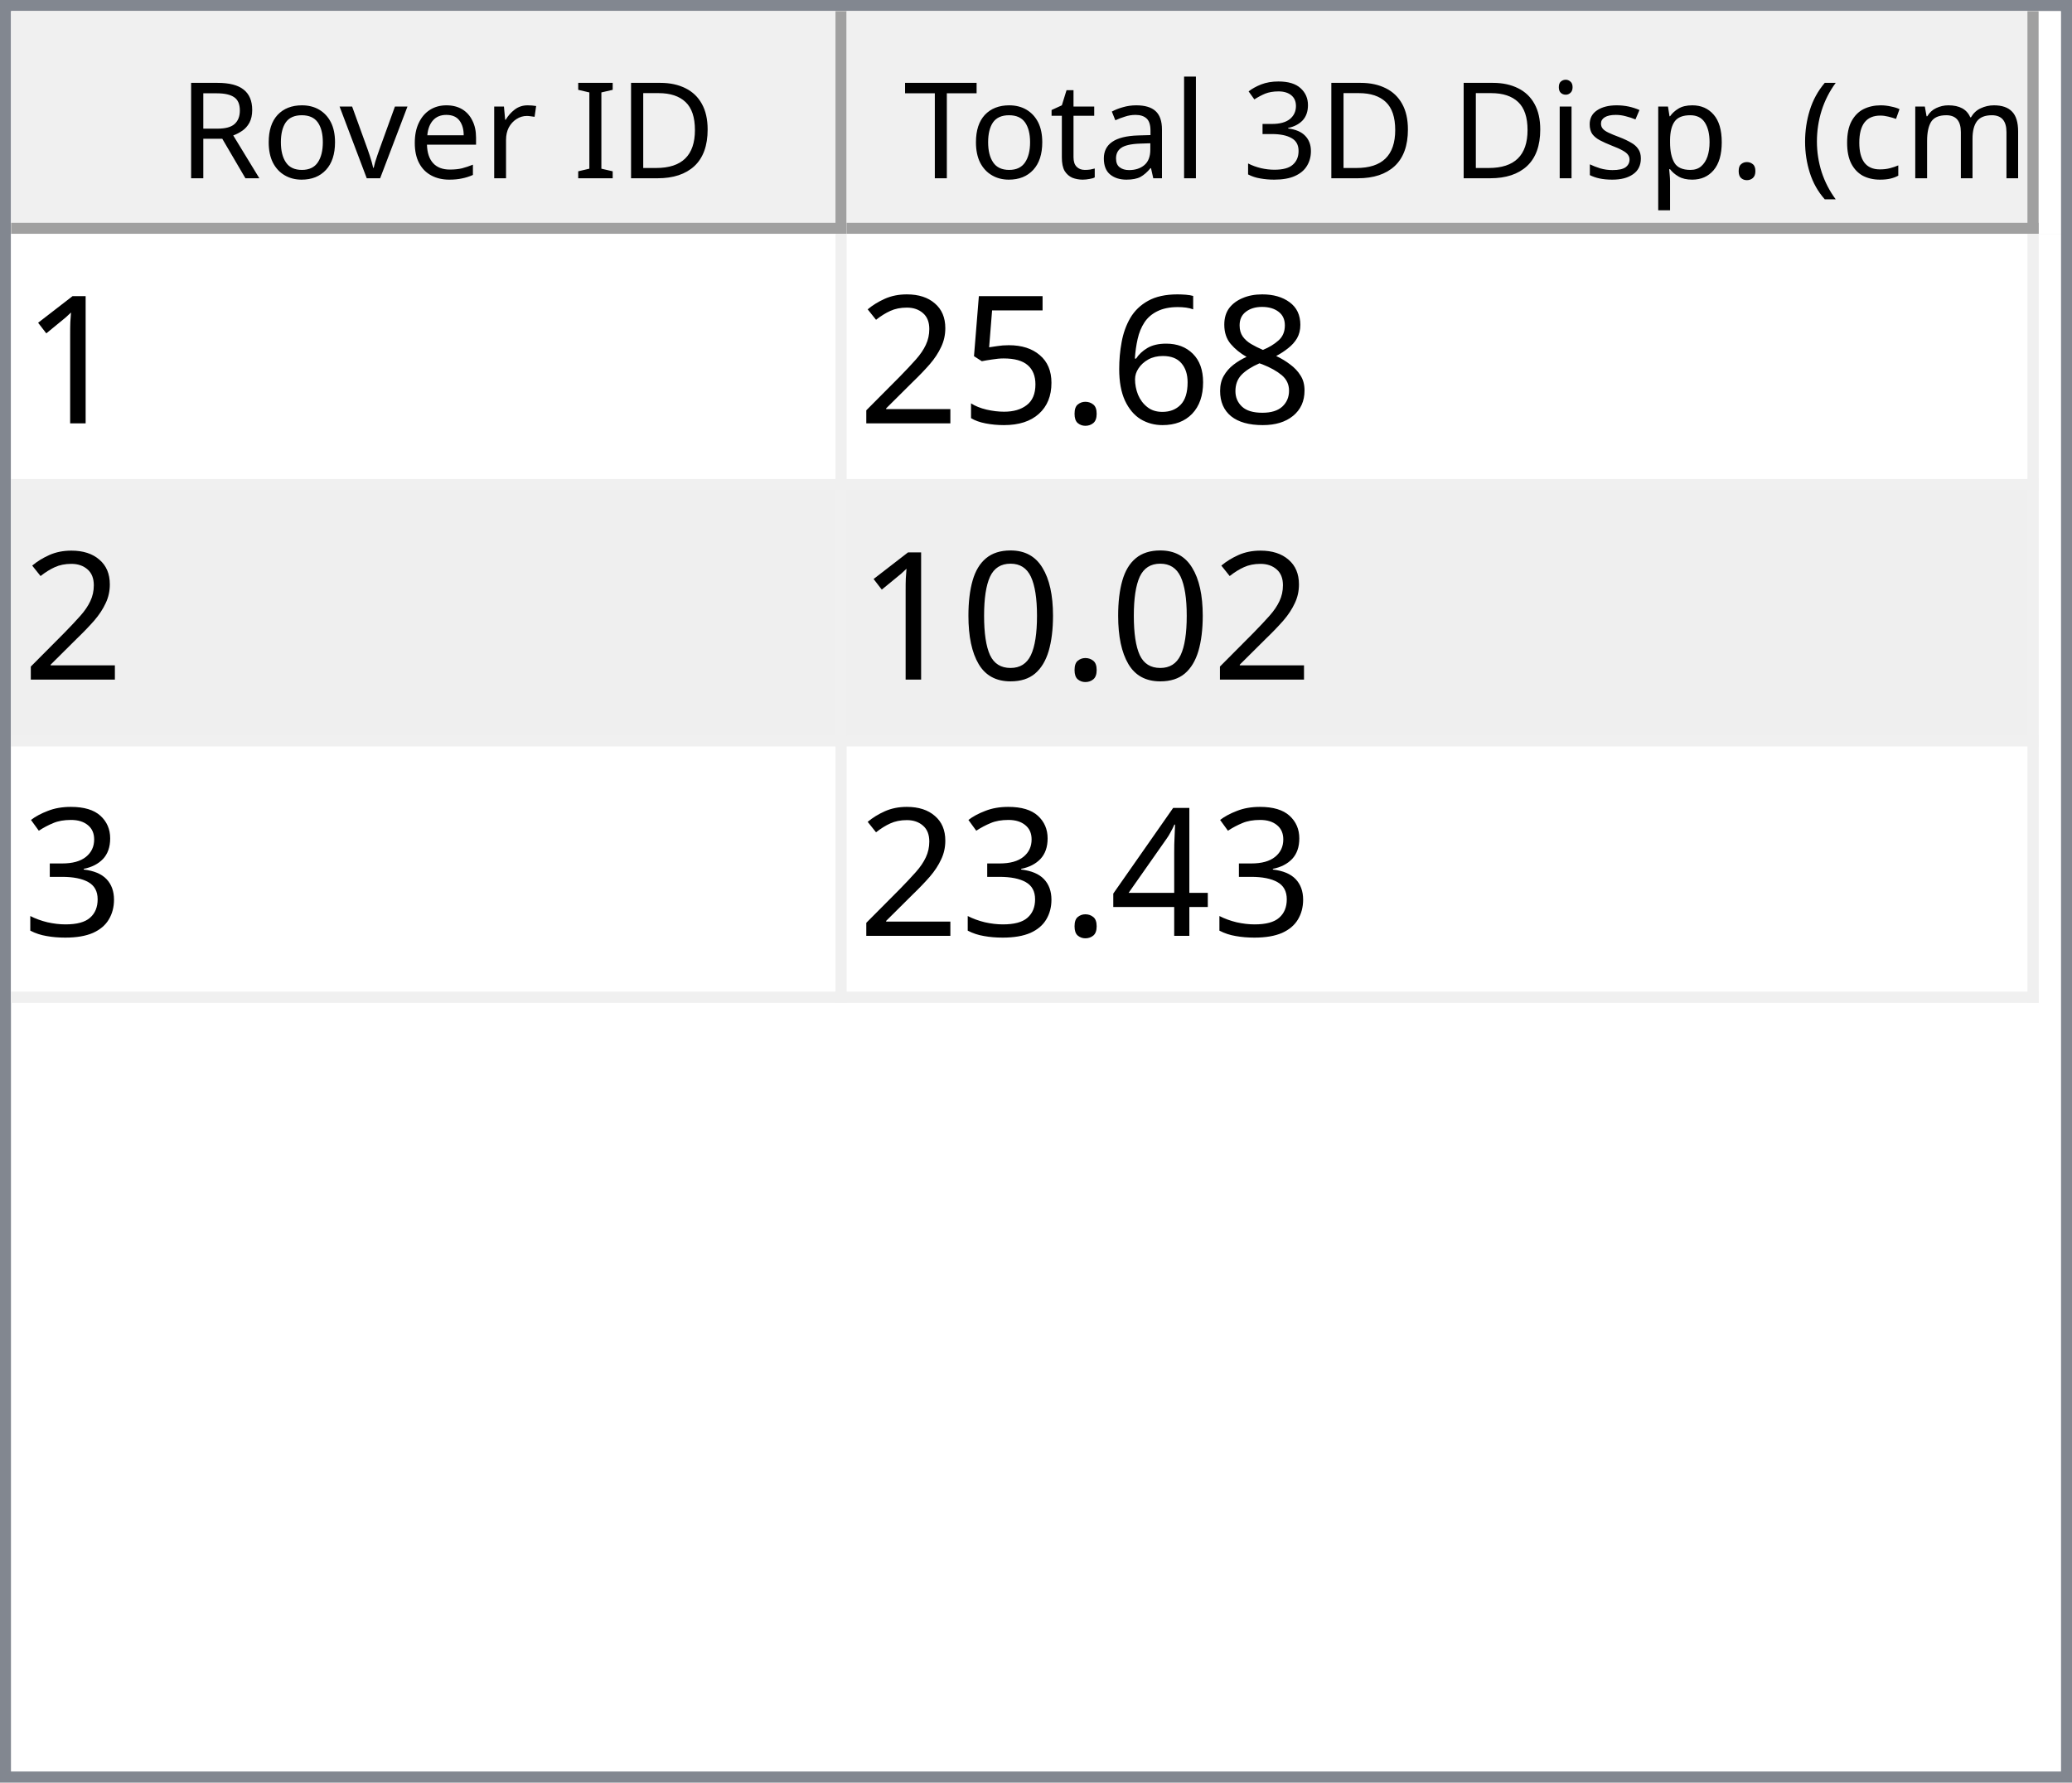
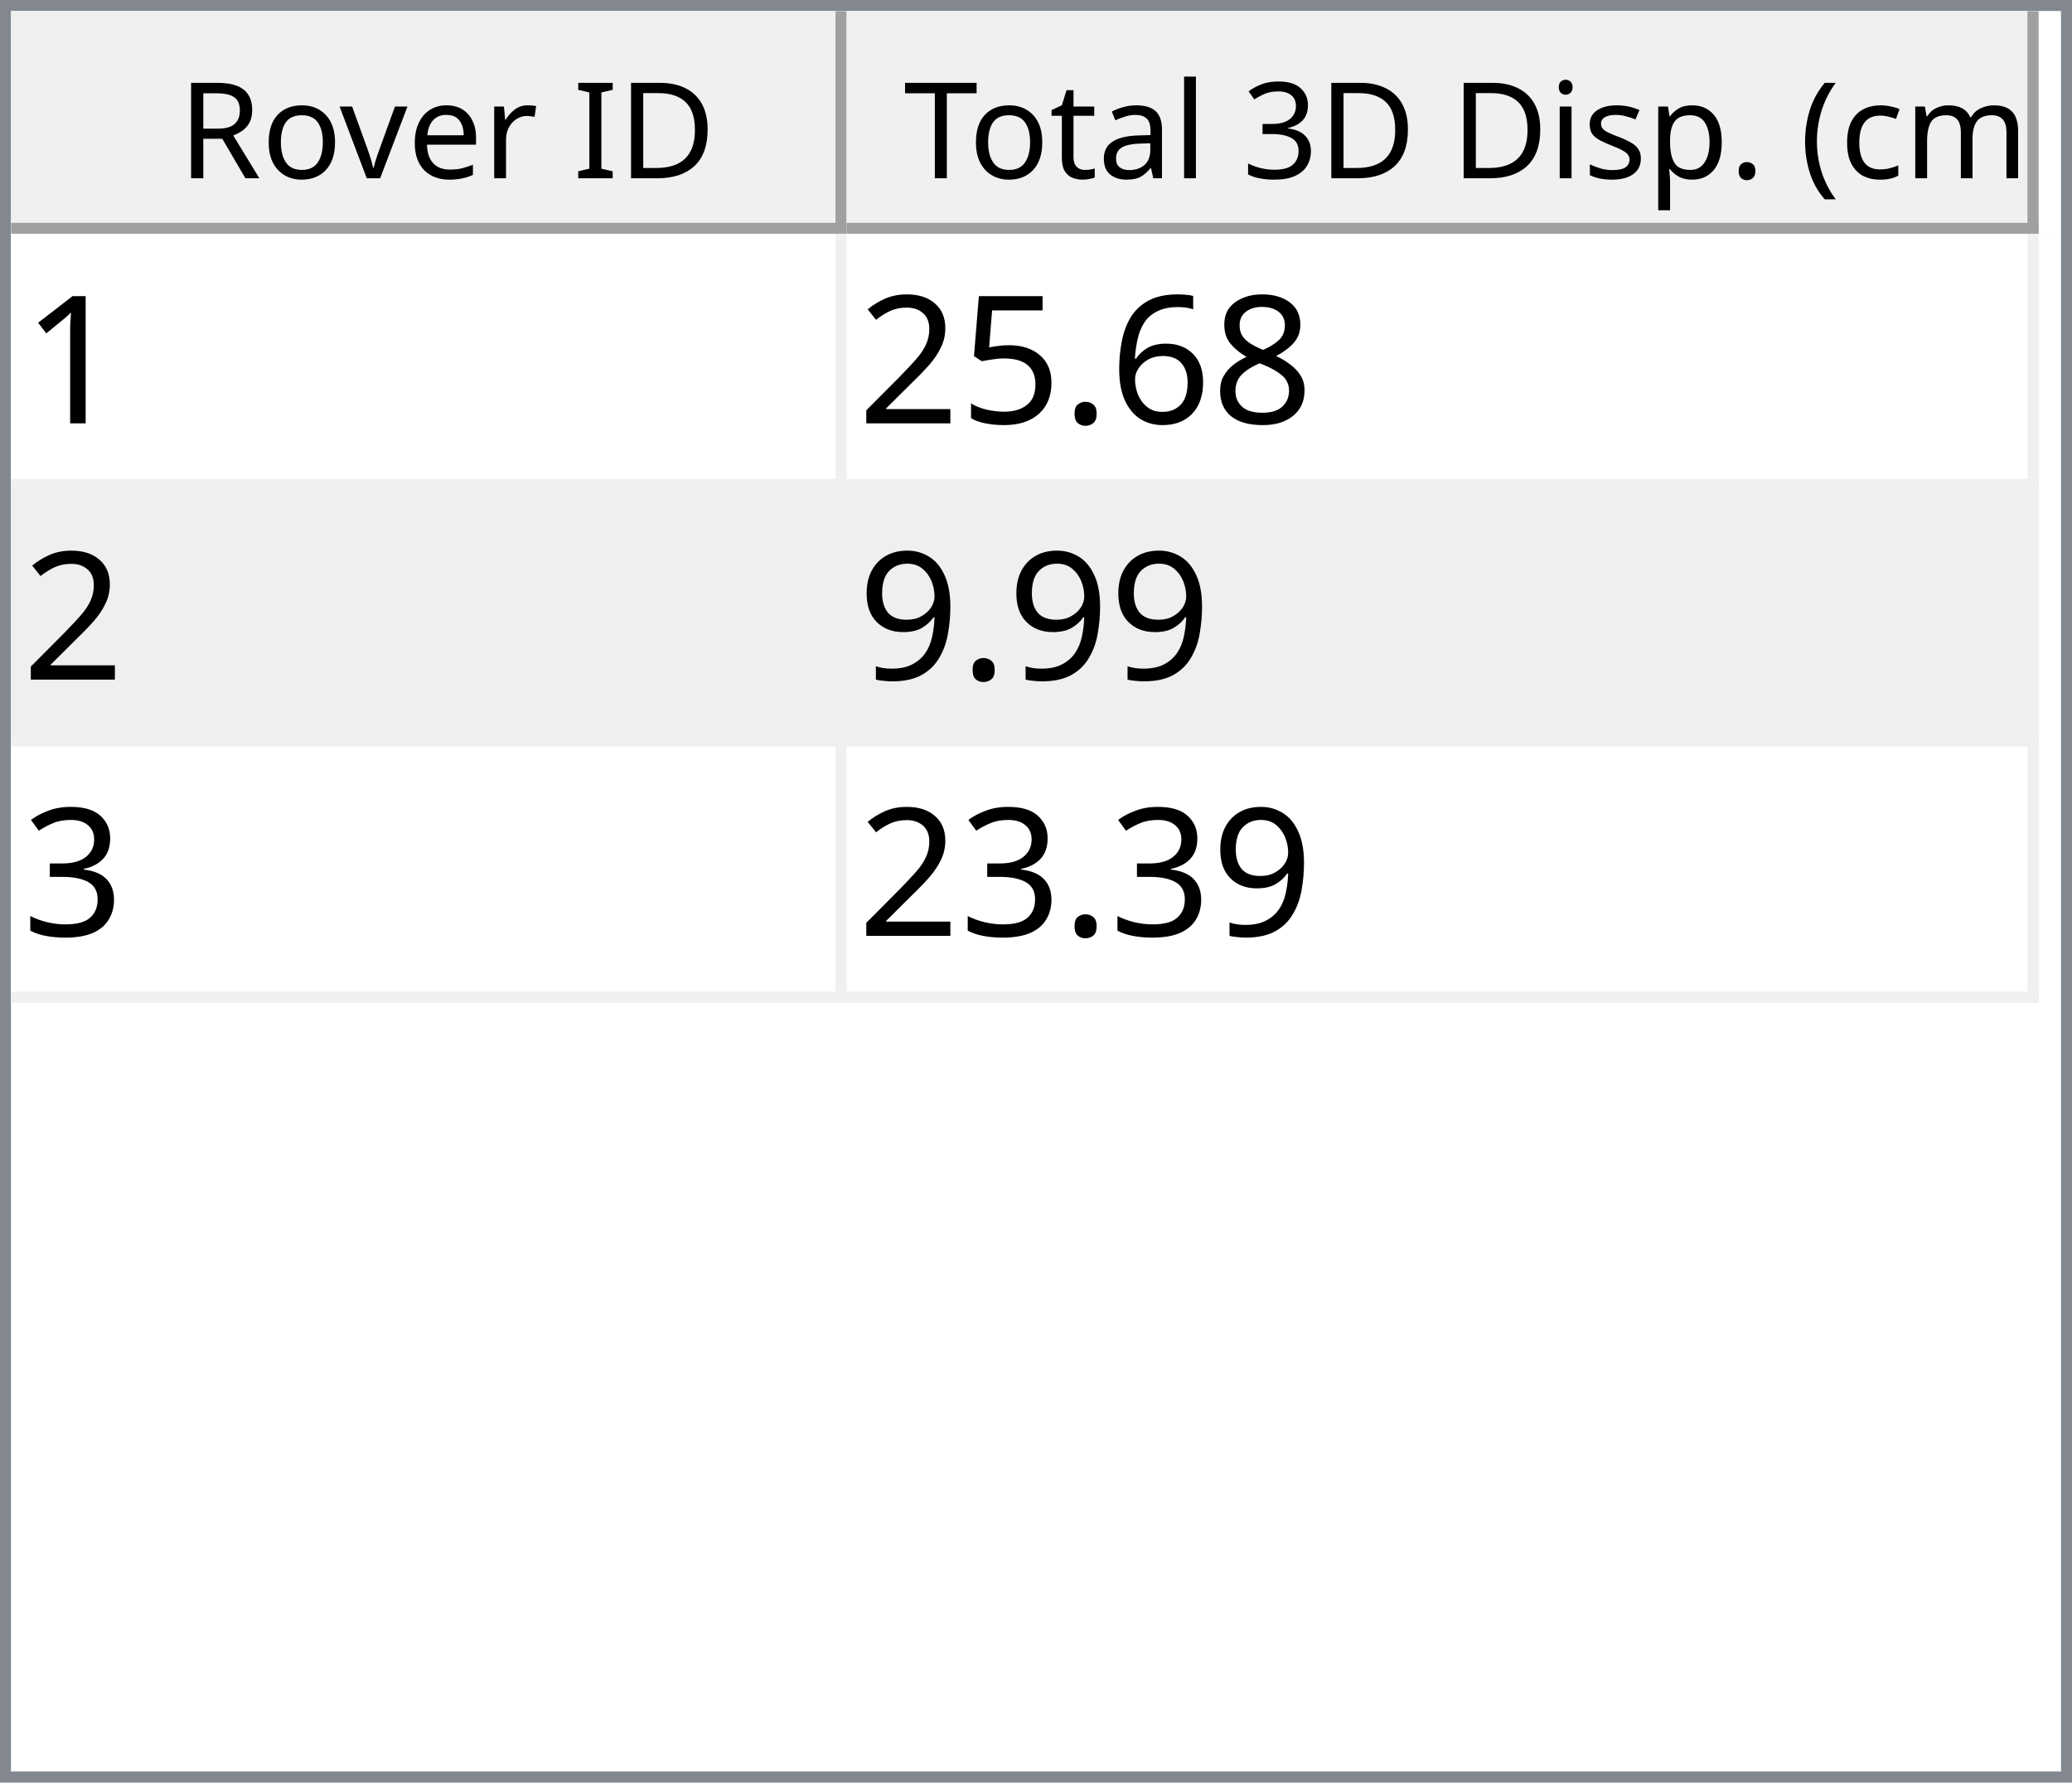
<svg xmlns="http://www.w3.org/2000/svg" style="fill-opacity:1; color-rendering:auto; color-interpolation:auto; text-rendering:auto; stroke:black; stroke-linecap:square; stroke-miterlimit:10; shape-rendering:auto; stroke-opacity:1; fill:black; stroke-dasharray:none; font-weight:normal; stroke-width:1; font-family:'Dialog'; font-style:normal; stroke-linejoin:miter; font-size:12px; stroke-dashoffset:0; image-rendering:auto;" width="186" height="160">
  <defs id="genericDefs" />
  <g>
    <defs id="defs1">
      <clipPath clipPathUnits="userSpaceOnUse" id="clipPath1">
        <path d="M0 0 L186 0 L186 160 L0 160 L0 0 Z" />
      </clipPath>
      <clipPath clipPathUnits="userSpaceOnUse" id="clipPath2">
        <path d="M0 0 L0 160 L186 160 L186 0 Z" />
      </clipPath>
      <clipPath clipPathUnits="userSpaceOnUse" id="clipPath3">
        <path d="M0 0 L0 20 L184 20 L184 0 Z" />
      </clipPath>
      <clipPath clipPathUnits="userSpaceOnUse" id="clipPath4">
        <path d="M0 0 L0 20 L75 20 L75 0 Z" />
      </clipPath>
      <clipPath clipPathUnits="userSpaceOnUse" id="clipPath5">
        <path d="M1 1 L1 19 L74 19 L74 1 Z" />
      </clipPath>
      <clipPath clipPathUnits="userSpaceOnUse" id="clipPath6">
        <path d="M0 0 L0 18 L73 18 L73 0 Z" />
      </clipPath>
      <clipPath clipPathUnits="userSpaceOnUse" id="clipPath7">
        <path d="M-0.5 -0.5 L-0.5 19.5 L74.5 19.5 L74.5 -0.5 Z" />
      </clipPath>
      <clipPath clipPathUnits="userSpaceOnUse" id="clipPath8">
        <path d="M0 0 L0 20 L107 20 L107 0 Z" />
      </clipPath>
      <clipPath clipPathUnits="userSpaceOnUse" id="clipPath9">
        <path d="M1 1 L1 19 L106 19 L106 1 Z" />
      </clipPath>
      <clipPath clipPathUnits="userSpaceOnUse" id="clipPath10">
        <path d="M0 0 L0 18 L105 18 L105 0 Z" />
      </clipPath>
      <clipPath clipPathUnits="userSpaceOnUse" id="clipPath11">
        <path d="M-0.5 -0.5 L-0.5 19.5 L106.5 19.5 L106.5 -0.5 Z" />
      </clipPath>
      <clipPath clipPathUnits="userSpaceOnUse" id="clipPath12">
        <path d="M0 0 L0 138 L184 138 L184 0 Z" />
      </clipPath>
      <clipPath clipPathUnits="userSpaceOnUse" id="clipPath13">
        <path d="M0 0 L0 69 L182 69 L182 0 Z" />
      </clipPath>
      <clipPath clipPathUnits="userSpaceOnUse" id="clipPath14">
        <path d="M-0.5 -0.5 L-0.5 68.5 L181.5 68.5 L181.5 -0.5 Z" />
      </clipPath>
      <clipPath clipPathUnits="userSpaceOnUse" id="clipPath15">
        <path d="M0 0 L0 22 L74 22 L74 0 Z" />
      </clipPath>
      <clipPath clipPathUnits="userSpaceOnUse" id="clipPath16">
        <path d="M0 0 L0 22 L106 22 L106 0 Z" />
      </clipPath>
      <font horiz-adv-x="64.551" id="font1">
        <font-face ascent="107.91" descent="25.098" units-per-em="100" style="font-style:normal; font-family:Segoe UI; font-weight:normal;" />
        <missing-glyph horiz-adv-x="64.551" d="M8.109 0 L8.109 68.266 L56.453 68.266 L56.453 0 L8.109 0 ZM15.328 7.234 L49.219 7.234 L49.219 61.031 L15.328 61.031 L15.328 7.234 Z" />
        <glyph unicode="D" horiz-adv-x="70.117" d="M9.188 0 L9.188 70.016 L28.516 70.016 Q65.531 70.016 65.531 35.891 Q65.531 19.672 55.25 9.836 Q44.969 0 27.734 0 L9.188 0 ZM17.391 62.594 L17.391 7.422 L27.828 7.422 Q41.609 7.422 49.273 14.797 Q56.938 22.172 56.938 35.688 Q56.938 62.594 28.328 62.594 L17.391 62.594 Z" />
        <glyph unicode="I" horiz-adv-x="26.611" d="M17.391 0 L9.188 0 L9.188 70.016 L17.391 70.016 L17.391 0 Z" />
        <glyph unicode=" " horiz-adv-x="27.393" d="" />
        <glyph unicode="r" horiz-adv-x="34.766" d="M34.188 41.891 Q32.078 43.5 28.125 43.5 Q23 43.5 19.555 38.672 Q16.109 33.844 16.109 25.484 L16.109 0 L8.109 0 L8.109 50 L16.109 50 L16.109 39.703 L16.312 39.703 Q18.016 44.969 21.531 47.922 Q25.047 50.875 29.391 50.875 Q32.516 50.875 34.188 50.203 L34.188 41.891 Z" />
        <glyph unicode="e" horiz-adv-x="52.295" d="M48.297 23 L12.984 23 Q13.188 14.656 17.484 10.109 Q21.781 5.562 29.297 5.562 Q37.75 5.562 44.828 11.141 L44.828 3.609 Q38.234 -1.172 27.391 -1.172 Q16.797 -1.172 10.742 5.641 Q4.688 12.453 4.688 24.812 Q4.688 36.469 11.305 43.82 Q17.922 51.172 27.734 51.172 Q37.547 51.172 42.922 44.828 Q48.297 38.484 48.297 27.203 L48.297 23 ZM40.094 29.781 Q40.047 36.719 36.75 40.578 Q33.453 44.438 27.594 44.438 Q21.922 44.438 17.969 40.383 Q14.016 36.328 13.094 29.781 L40.094 29.781 Z" />
        <glyph unicode="v" horiz-adv-x="47.9" d="M47.406 50 L27.484 0 L19.625 0 L0.688 50 L9.469 50 L22.172 13.672 Q23.578 9.672 23.922 6.688 L24.125 6.688 Q24.609 10.453 25.688 13.484 L38.969 50 L47.406 50 Z" />
        <glyph unicode="o" horiz-adv-x="58.594" d="M29 -1.172 Q17.922 -1.172 11.305 5.836 Q4.688 12.844 4.688 24.422 Q4.688 37.016 11.57 44.094 Q18.453 51.172 30.172 51.172 Q41.359 51.172 47.633 44.289 Q53.906 37.406 53.906 25.203 Q53.906 13.234 47.141 6.031 Q40.375 -1.172 29 -1.172 ZM29.594 44.438 Q21.875 44.438 17.383 39.188 Q12.891 33.938 12.891 24.703 Q12.891 15.828 17.43 10.695 Q21.969 5.562 29.594 5.562 Q37.359 5.562 41.531 10.594 Q45.703 15.625 45.703 24.906 Q45.703 34.281 41.531 39.359 Q37.359 44.438 29.594 44.438 Z" />
        <glyph unicode="R" horiz-adv-x="59.814" d="M59.375 0 L49.609 0 L37.891 19.625 Q36.281 22.359 34.766 24.289 Q33.25 26.219 31.664 27.438 Q30.078 28.656 28.25 29.219 Q26.422 29.781 24.125 29.781 L17.391 29.781 L17.391 0 L9.188 0 L9.188 70.016 L30.078 70.016 Q34.672 70.016 38.555 68.867 Q42.438 67.719 45.289 65.375 Q48.141 63.031 49.758 59.547 Q51.375 56.062 51.375 51.375 Q51.375 47.703 50.273 44.656 Q49.172 41.609 47.148 39.211 Q45.125 36.812 42.266 35.133 Q39.406 33.453 35.844 32.516 L35.844 32.328 Q37.594 31.547 38.891 30.547 Q40.188 29.547 41.359 28.18 Q42.531 26.812 43.68 25.078 Q44.828 23.344 46.234 21.047 L59.375 0 ZM17.391 62.594 L17.391 37.203 L28.516 37.203 Q31.594 37.203 34.203 38.133 Q36.812 39.062 38.719 40.797 Q40.625 42.531 41.703 45.047 Q42.781 47.562 42.781 50.688 Q42.781 56.297 39.141 59.445 Q35.5 62.594 28.609 62.594 L17.391 62.594 Z" />
        <glyph unicode=")" horiz-adv-x="30.176" d="M8.297 -15.922 L1.172 -15.922 Q16.406 2.344 16.406 26.812 Q16.406 51.469 1.078 70.016 L8.297 70.016 Q23.531 52.156 23.531 26.703 Q23.531 1.375 8.297 -15.922 Z" />
        <glyph unicode="m" horiz-adv-x="86.133" d="M79.109 0 L71.094 0 L71.094 28.719 Q71.094 37.016 68.531 40.727 Q65.969 44.438 59.906 44.438 Q54.781 44.438 51.195 39.75 Q47.609 35.062 47.609 28.516 L47.609 0 L39.594 0 L39.594 29.688 Q39.594 44.438 28.219 44.438 Q22.953 44.438 19.531 40.016 Q16.109 35.594 16.109 28.516 L16.109 0 L8.109 0 L8.109 50 L16.109 50 L16.109 42.094 L16.312 42.094 Q21.625 51.172 31.844 51.172 Q36.969 51.172 40.773 48.312 Q44.578 45.453 46 40.828 Q51.562 51.172 62.594 51.172 Q79.109 51.172 79.109 30.812 L79.109 0 Z" />
        <glyph unicode="c" horiz-adv-x="46.191" d="M42.188 2.297 Q36.422 -1.172 28.516 -1.172 Q17.828 -1.172 11.258 5.789 Q4.688 12.75 4.688 23.828 Q4.688 36.188 11.766 43.68 Q18.844 51.172 30.672 51.172 Q37.25 51.172 42.281 48.734 L42.281 40.531 Q36.719 44.438 30.375 44.438 Q22.703 44.438 17.797 38.945 Q12.891 33.453 12.891 24.516 Q12.891 15.719 17.508 10.641 Q22.125 5.562 29.891 5.562 Q36.422 5.562 42.188 9.906 L42.188 2.297 Z" />
        <glyph unicode="(" horiz-adv-x="30.176" d="M29.109 -15.922 L21.969 -15.922 Q6.844 1.375 6.844 26.703 Q6.844 52.156 21.969 70.016 L29.203 70.016 Q13.875 51.469 13.875 26.812 Q13.875 2.344 29.109 -15.922 Z" />
        <glyph unicode="." horiz-adv-x="21.68" d="M10.891 -1.078 Q8.641 -1.078 7.055 0.539 Q5.469 2.156 5.469 4.391 Q5.469 6.641 7.055 8.273 Q8.641 9.906 10.891 9.906 Q13.188 9.906 14.797 8.273 Q16.406 6.641 16.406 4.391 Q16.406 2.156 14.797 0.539 Q13.188 -1.078 10.891 -1.078 Z" />
        <glyph unicode="p" horiz-adv-x="58.789" d="M16.312 7.234 L16.109 7.234 L16.109 -23 L8.109 -23 L8.109 50 L16.109 50 L16.109 41.219 L16.312 41.219 Q22.219 51.172 33.594 51.172 Q43.266 51.172 48.688 44.461 Q54.109 37.75 54.109 26.469 Q54.109 13.922 48 6.375 Q41.891 -1.172 31.297 -1.172 Q21.578 -1.172 16.312 7.234 ZM16.109 27.391 L16.109 20.406 Q16.109 14.203 20.141 9.883 Q24.172 5.562 30.375 5.562 Q37.641 5.562 41.773 11.133 Q45.906 16.703 45.906 26.609 Q45.906 34.969 42.047 39.703 Q38.188 44.438 31.594 44.438 Q24.609 44.438 20.359 39.578 Q16.109 34.719 16.109 27.391 Z" />
        <glyph unicode="s" horiz-adv-x="42.432" d="M5.078 1.812 L5.078 10.406 Q11.625 5.562 19.484 5.562 Q30.031 5.562 30.031 12.594 Q30.031 14.594 29.125 15.992 Q28.219 17.391 26.68 18.461 Q25.141 19.531 23.07 20.383 Q21 21.234 18.609 22.172 Q15.281 23.484 12.766 24.828 Q10.25 26.172 8.57 27.859 Q6.891 29.547 6.031 31.695 Q5.172 33.844 5.172 36.719 Q5.172 40.234 6.789 42.945 Q8.406 45.656 11.086 47.484 Q13.766 49.312 17.211 50.242 Q20.656 51.172 24.312 51.172 Q30.812 51.172 35.938 48.922 L35.938 40.828 Q30.422 44.438 23.25 44.438 Q21 44.438 19.195 43.922 Q17.391 43.406 16.094 42.477 Q14.797 41.547 14.086 40.258 Q13.375 38.969 13.375 37.406 Q13.375 35.453 14.086 34.133 Q14.797 32.812 16.164 31.789 Q17.531 30.766 19.484 29.938 Q21.438 29.109 23.922 28.125 Q27.25 26.859 29.883 25.516 Q32.516 24.172 34.375 22.484 Q36.234 20.797 37.234 18.602 Q38.234 16.406 38.234 13.375 Q38.234 9.672 36.602 6.938 Q34.969 4.203 32.234 2.398 Q29.5 0.594 25.93 -0.289 Q22.359 -1.172 18.453 -1.172 Q10.75 -1.172 5.078 1.812 Z" />
        <glyph unicode="i" horiz-adv-x="24.219" d="M12.203 62.703 Q10.062 62.703 8.547 64.164 Q7.031 65.625 7.031 67.875 Q7.031 70.125 8.547 71.609 Q10.062 73.094 12.203 73.094 Q14.406 73.094 15.945 71.609 Q17.484 70.125 17.484 67.875 Q17.484 65.719 15.945 64.211 Q14.406 62.703 12.203 62.703 ZM16.109 0 L8.109 0 L8.109 50 L16.109 50 L16.109 0 Z" />
        <glyph unicode="3" horiz-adv-x="53.906" d="M46.531 19.828 Q46.531 15.094 44.75 11.211 Q42.969 7.328 39.719 4.57 Q36.469 1.812 31.93 0.297 Q27.391 -1.219 21.922 -1.219 Q11.922 -1.219 6 2.594 L6 11.188 Q13.094 5.609 22.219 5.609 Q25.875 5.609 28.828 6.539 Q31.781 7.469 33.906 9.227 Q36.031 10.984 37.18 13.477 Q38.328 15.969 38.328 19.094 Q38.328 32.812 18.797 32.812 L12.984 32.812 L12.984 39.594 L18.5 39.594 Q35.797 39.594 35.797 52.484 Q35.797 64.406 22.609 64.406 Q15.188 64.406 8.688 59.422 L8.688 67.188 Q15.375 71.188 24.609 71.188 Q29 71.188 32.57 69.969 Q36.141 68.75 38.68 66.555 Q41.219 64.359 42.609 61.281 Q44 58.203 44 54.5 Q44 40.672 30.031 36.719 L30.031 36.531 Q33.594 36.141 36.625 34.797 Q39.656 33.453 41.852 31.305 Q44.047 29.156 45.289 26.25 Q46.531 23.344 46.531 19.828 Z" />
        <glyph unicode="l" horiz-adv-x="24.219" d="M16.109 0 L8.109 0 L8.109 74.031 L16.109 74.031 L16.109 0 Z" />
        <glyph unicode="a" horiz-adv-x="50.879" d="M43.891 0 L35.891 0 L35.891 7.812 L35.688 7.812 Q30.469 -1.172 20.312 -1.172 Q12.844 -1.172 8.617 2.781 Q4.391 6.734 4.391 13.281 Q4.391 27.297 20.906 29.594 L35.891 31.688 Q35.891 44.438 25.594 44.438 Q16.547 44.438 9.281 38.281 L9.281 46.484 Q16.656 51.172 26.266 51.172 Q43.891 51.172 43.891 32.516 L43.891 0 ZM35.891 25.297 L23.828 23.641 Q18.266 22.859 15.43 20.875 Q12.594 18.891 12.594 13.875 Q12.594 10.203 15.211 7.883 Q17.828 5.562 22.172 5.562 Q28.125 5.562 32.008 9.742 Q35.891 13.922 35.891 20.312 L35.891 25.297 Z" />
        <glyph unicode="t" horiz-adv-x="33.887" d="M31.297 0.484 Q28.469 -1.078 23.828 -1.078 Q10.688 -1.078 10.688 13.578 L10.688 43.172 L2.094 43.172 L2.094 50 L10.688 50 L10.688 62.203 L18.703 64.797 L18.703 50 L31.297 50 L31.297 43.172 L18.703 43.172 L18.703 14.984 Q18.703 9.969 20.414 7.82 Q22.125 5.672 26.078 5.672 Q29.109 5.672 31.297 7.328 L31.297 0.484 Z" />
        <glyph unicode="T" horiz-adv-x="52.393" d="M50.594 62.594 L30.375 62.594 L30.375 0 L22.172 0 L22.172 62.594 L2 62.594 L2 70.016 L50.594 70.016 L50.594 62.594 Z" />
      </font>
      <font horiz-adv-x="75.0" id="font2">
        <font-face ascent="100.537" descent="21.973" units-per-em="100" style="font-style:normal; font-family:sans-serif; font-weight:normal;" />
        <missing-glyph horiz-adv-x="75.0" d="M12.5 0 L12.5 62.5 L62.5 62.5 L62.5 0 L12.5 0 ZM14.062 1.562 L60.938 1.562 L60.938 60.938 L14.062 60.938 L14.062 1.562 Z" />
        <glyph unicode="1" horiz-adv-x="55.615" d="M37.25 0 L28.469 0 L28.469 56 Q25.297 52.984 20.141 49.953 Q14.984 46.922 10.891 45.406 L10.891 53.906 Q18.266 57.375 23.781 62.305 Q29.297 67.234 31.594 71.875 L37.25 71.875 L37.25 0 Z" />
        <glyph unicode="8" horiz-adv-x="55.615" d="M17.672 38.812 Q12.203 40.828 9.57 44.539 Q6.938 48.25 6.938 53.422 Q6.938 61.234 12.555 66.555 Q18.172 71.875 27.484 71.875 Q36.859 71.875 42.578 66.43 Q48.297 60.984 48.297 53.172 Q48.297 48.188 45.68 44.508 Q43.062 40.828 37.75 38.812 Q44.344 36.672 47.781 31.883 Q51.219 27.094 51.219 20.453 Q51.219 11.281 44.727 5.031 Q38.234 -1.219 27.641 -1.219 Q17.047 -1.219 10.547 5.055 Q4.047 11.328 4.047 20.703 Q4.047 27.688 7.594 32.398 Q11.141 37.109 17.672 38.812 ZM15.922 53.719 Q15.922 48.641 19.195 45.414 Q22.469 42.188 27.688 42.188 Q32.766 42.188 36.016 45.383 Q39.266 48.578 39.266 53.219 Q39.266 58.062 35.914 61.359 Q32.562 64.656 27.594 64.656 Q22.562 64.656 19.242 61.43 Q15.922 58.203 15.922 53.719 ZM13.094 20.656 Q13.094 16.891 14.875 13.375 Q16.656 9.859 20.172 7.93 Q23.688 6 27.734 6 Q34.031 6 38.133 10.055 Q42.234 14.109 42.234 20.359 Q42.234 26.703 38.016 30.859 Q33.797 35.016 27.438 35.016 Q21.234 35.016 17.164 30.914 Q13.094 26.812 13.094 20.656 Z" />
        <glyph unicode="6" horiz-adv-x="55.615" d="M49.75 54.047 L41.016 53.375 Q39.844 58.547 37.703 60.891 Q34.125 64.656 28.906 64.656 Q24.703 64.656 21.531 62.312 Q17.391 59.281 14.992 53.469 Q12.594 47.656 12.5 36.922 Q15.672 41.75 20.266 44.094 Q24.859 46.438 29.891 46.438 Q38.672 46.438 44.852 39.969 Q51.031 33.5 51.031 23.25 Q51.031 16.5 48.125 10.719 Q45.219 4.938 40.141 1.859 Q35.062 -1.219 28.609 -1.219 Q17.625 -1.219 10.695 6.859 Q3.766 14.938 3.766 33.5 Q3.766 54.25 11.422 63.672 Q18.109 71.875 29.438 71.875 Q37.891 71.875 43.289 67.141 Q48.688 62.406 49.75 54.047 ZM13.875 23.188 Q13.875 18.656 15.797 14.508 Q17.719 10.359 21.188 8.18 Q24.656 6 28.469 6 Q34.031 6 38.039 10.492 Q42.047 14.984 42.047 22.703 Q42.047 30.125 38.086 34.398 Q34.125 38.672 28.125 38.672 Q22.172 38.672 18.023 34.398 Q13.875 30.125 13.875 23.188 Z" />
        <glyph unicode="." horiz-adv-x="27.783" d="M9.078 0 L9.078 10.016 L19.094 10.016 L19.094 0 L9.078 0 Z" />
        <glyph unicode="5" horiz-adv-x="55.615" d="M4.156 18.75 L13.375 19.531 Q14.406 12.797 18.141 9.398 Q21.875 6 27.156 6 Q33.5 6 37.891 10.789 Q42.281 15.578 42.281 23.484 Q42.281 31 38.062 35.352 Q33.844 39.703 27 39.703 Q22.75 39.703 19.336 37.773 Q15.922 35.844 13.969 32.766 L5.719 33.844 L12.641 70.609 L48.25 70.609 L48.25 62.203 L19.672 62.203 L15.828 42.969 Q22.266 47.469 29.344 47.469 Q38.719 47.469 45.164 40.969 Q51.609 34.469 51.609 24.266 Q51.609 14.547 45.953 7.469 Q39.062 -1.219 27.156 -1.219 Q17.391 -1.219 11.211 4.25 Q5.031 9.719 4.156 18.75 Z" />
        <glyph unicode="2" horiz-adv-x="55.615" d="M50.344 8.453 L50.344 0 L3.031 0 Q2.938 3.172 4.047 6.109 Q5.859 10.938 9.836 15.625 Q13.812 20.312 21.344 26.469 Q33.016 36.031 37.117 41.625 Q41.219 47.219 41.219 52.203 Q41.219 57.422 37.477 61.008 Q33.734 64.594 27.734 64.594 Q21.391 64.594 17.578 60.789 Q13.766 56.984 13.719 50.25 L4.688 51.172 Q5.609 61.281 11.664 66.578 Q17.719 71.875 27.938 71.875 Q38.234 71.875 44.242 66.164 Q50.25 60.453 50.25 52 Q50.25 47.703 48.492 43.555 Q46.734 39.406 42.656 34.812 Q38.578 30.219 29.109 22.219 Q21.188 15.578 18.945 13.211 Q16.703 10.844 15.234 8.453 L50.344 8.453 Z" />
-         <glyph unicode="0" horiz-adv-x="55.615" d="M4.156 35.297 Q4.156 48 6.766 55.742 Q9.375 63.484 14.523 67.68 Q19.672 71.875 27.484 71.875 Q33.25 71.875 37.594 69.555 Q41.938 67.234 44.773 62.867 Q47.609 58.5 49.219 52.227 Q50.828 45.953 50.828 35.297 Q50.828 22.703 48.242 14.969 Q45.656 7.234 40.508 3.008 Q35.359 -1.219 27.484 -1.219 Q17.141 -1.219 11.234 6.203 Q4.156 15.141 4.156 35.297 ZM13.188 35.297 Q13.188 17.672 17.312 11.836 Q21.438 6 27.484 6 Q33.547 6 37.672 11.859 Q41.797 17.719 41.797 35.297 Q41.797 52.984 37.672 58.789 Q33.547 64.594 27.391 64.594 Q21.344 64.594 17.719 59.469 Q13.188 52.938 13.188 35.297 Z" />
+         <glyph unicode="9" horiz-adv-x="55.615" d="M5.469 16.547 L13.922 17.328 Q14.984 11.375 18.016 8.688 Q21.047 6 25.781 6 Q29.828 6 32.883 7.859 Q35.938 9.719 37.891 12.82 Q39.844 15.922 41.164 21.195 Q42.484 26.469 42.484 31.938 Q42.484 32.516 42.438 33.688 Q39.797 29.5 35.234 26.883 Q30.672 24.266 25.344 24.266 Q16.453 24.266 10.305 30.711 Q4.156 37.156 4.156 47.703 Q4.156 58.594 10.578 65.234 Q17 71.875 26.656 71.875 Q33.641 71.875 39.43 68.117 Q45.219 64.359 48.219 57.398 Q51.219 50.438 51.219 37.25 Q51.219 23.531 48.242 15.406 Q45.266 7.281 39.383 3.031 Q33.5 -1.219 25.594 -1.219 Q17.188 -1.219 11.867 3.445 Q6.547 8.109 5.469 16.547 ZM41.453 48.141 Q41.453 55.719 37.43 60.156 Q33.406 64.594 27.734 64.594 Q21.875 64.594 17.531 59.812 Q13.188 55.031 13.188 47.406 Q13.188 40.578 17.312 36.305 Q21.438 32.031 27.484 32.031 Q33.594 32.031 37.523 36.305 Q41.453 40.578 41.453 48.141 Z" />
        <glyph unicode="3" horiz-adv-x="55.615" d="M4.203 18.891 L12.984 20.062 Q14.5 12.594 18.141 9.297 Q21.781 6 27 6 Q33.203 6 37.477 10.297 Q41.75 14.594 41.75 20.953 Q41.75 27 37.797 30.93 Q33.844 34.859 27.734 34.859 Q25.25 34.859 21.531 33.891 L22.516 41.609 Q23.391 41.5 23.922 41.5 Q29.547 41.5 34.039 44.43 Q38.531 47.359 38.531 53.469 Q38.531 58.297 35.258 61.477 Q31.984 64.656 26.812 64.656 Q21.688 64.656 18.266 61.43 Q14.844 58.203 13.875 51.766 L5.078 53.328 Q6.688 62.156 12.398 67.016 Q18.109 71.875 26.609 71.875 Q32.469 71.875 37.398 69.359 Q42.328 66.844 44.945 62.5 Q47.562 58.156 47.562 53.266 Q47.562 48.641 45.07 44.828 Q42.578 41.016 37.703 38.766 Q44.047 37.312 47.562 32.695 Q51.078 28.078 51.078 21.141 Q51.078 11.766 44.242 5.25 Q37.406 -1.266 26.953 -1.266 Q17.531 -1.266 11.305 4.352 Q5.078 9.969 4.203 18.891 Z" />
-         <glyph unicode="4" horiz-adv-x="55.615" d="M32.328 0 L32.328 17.141 L1.266 17.141 L1.266 25.203 L33.938 71.578 L41.109 71.578 L41.109 25.203 L50.781 25.203 L50.781 17.141 L41.109 17.141 L41.109 0 L32.328 0 ZM32.328 25.203 L32.328 57.469 L9.906 25.203 L32.328 25.203 Z" />
      </font>
    </defs>
    <g style="fill:white; stroke:white;">
      <rect x="0" y="0" width="186" style="clip-path:url(#clipPath1); stroke:none;" height="160" />
    </g>
    <g style="fill:white; text-rendering:optimizeSpeed; color-rendering:optimizeSpeed; image-rendering:optimizeSpeed; shape-rendering:crispEdges; stroke:white; color-interpolation:sRGB;">
      <rect x="0" width="186" height="160" y="0" style="stroke:none;" />
      <path style="stroke:none;" d="M0 160 L186 160 L186 0 L0 0 Z" />
    </g>
    <g style="fill:rgb(240,240,240); font-family:'Segoe UI'; stroke:rgb(240,240,240);">
      <rect x="0" y="0" width="186" style="clip-path:url(#clipPath2); stroke:none;" height="160" />
    </g>
    <g style="fill:rgb(130,135,144); font-family:'Segoe UI'; stroke:rgb(130,135,144);">
      <path d="M0 0 L186 0 L186 160 L0 160 L0 0 ZM1 1 L185 1 L185 159 L1 159 L1 1 Z" style="fill-rule:evenodd; clip-path:url(#clipPath2); stroke:none;" />
    </g>
    <g style="fill:white; font-family:'Segoe UI'; stroke:white;" transform="translate(1,1)">
      <rect x="0" y="0" width="184" style="clip-path:url(#clipPath3); stroke:none;" height="20" />
    </g>
    <g style="fill:rgb(240,240,240); font-family:'Segoe UI'; stroke:rgb(240,240,240);" transform="translate(1,1)">
      <rect x="0" y="0" width="75" style="clip-path:url(#clipPath4); stroke:none;" height="20" />
    </g>
    <g style="font-family:'Segoe UI';" transform="translate(2,2)">
      <text x="14" xml:space="preserve" y="14" style="clip-path:url(#clipPath6); stroke:none;">Rover ID</text>
    </g>
    <g style="fill:rgb(160,160,160); font-family:'Segoe UI'; stroke:rgb(160,160,160); stroke-linejoin:bevel;" transform="translate(1.5,1.5)">
      <line x1="74" x2="74" y1="0" style="fill:none; clip-path:url(#clipPath7);" y2="19" />
    </g>
    <g style="fill:rgb(160,160,160); font-family:'Segoe UI'; stroke:rgb(160,160,160); stroke-linejoin:bevel;" transform="matrix(1,0,0,1,1,1) translate(0.5,0.5)">
      <line x1="0" x2="74" y1="19" style="fill:none; clip-path:url(#clipPath7);" y2="19" />
    </g>
    <g style="fill:rgb(240,240,240); font-family:'Segoe UI'; stroke:rgb(240,240,240);" transform="translate(76,1)">
      <rect x="0" y="0" width="107" style="clip-path:url(#clipPath8); stroke:none;" height="20" />
    </g>
    <g style="font-family:'Segoe UI';" transform="translate(77,2)">
      <text x="1" xml:space="preserve" y="14" style="clip-path:url(#clipPath10); stroke:none;"> Total 3D Disp. (cm)</text>
    </g>
    <g style="fill:rgb(160,160,160); font-family:'Segoe UI'; stroke:rgb(160,160,160); stroke-linejoin:bevel;" transform="translate(76.5,1.5)">
      <line x1="106" x2="106" y1="0" style="fill:none; clip-path:url(#clipPath11);" y2="19" />
    </g>
    <g style="fill:rgb(160,160,160); font-family:'Segoe UI'; stroke:rgb(160,160,160); stroke-linejoin:bevel;" transform="matrix(1,0,0,1,76,1) translate(0.5,0.5)">
      <line x1="0" x2="106" y1="19" style="fill:none; clip-path:url(#clipPath11);" y2="19" />
    </g>
    <g style="fill:white; font-family:'Segoe UI'; stroke:white;" transform="translate(1,21)">
      <rect x="0" y="0" width="184" style="clip-path:url(#clipPath12); stroke:none;" height="138" />
    </g>
    <g style="fill:rgb(240,240,240); font-size:16px; font-family:sans-serif; stroke:rgb(240,240,240);" transform="translate(1,21)">
      <rect x="0" y="0" width="182" style="clip-path:url(#clipPath13); stroke:none;" height="69" />
      <line transform="translate(0.5,0.5)" x1="0" x2="181" y1="22" style="clip-path:url(#clipPath14); fill:none; stroke-linejoin:bevel;" y2="22" />
    </g>
    <g transform="matrix(1,0,0,1,1,21) translate(0.5,0.5)" style="fill:rgb(240,240,240); font-size:16px; font-family:sans-serif; stroke:rgb(240,240,240); stroke-linejoin:bevel;">
      <line x1="0" x2="181" y1="45" style="fill:none; clip-path:url(#clipPath14);" y2="45" />
    </g>
    <g transform="matrix(1,0,0,1,1,21) translate(0.5,0.5)" style="fill:rgb(240,240,240); font-size:16px; font-family:sans-serif; stroke:rgb(240,240,240); stroke-linejoin:bevel;">
      <line x1="0" x2="181" y1="68" style="fill:none; clip-path:url(#clipPath14);" y2="68" />
    </g>
    <g transform="matrix(1,0,0,1,1,21) translate(0.5,0.5)" style="fill:rgb(240,240,240); font-size:16px; font-family:sans-serif; stroke:rgb(240,240,240); stroke-linejoin:bevel;">
      <line x1="74" x2="74" y1="0" style="fill:none; clip-path:url(#clipPath14);" y2="68" />
    </g>
    <g transform="matrix(1,0,0,1,1,21) translate(0.5,0.5)" style="fill:rgb(240,240,240); font-size:16px; font-family:sans-serif; stroke:rgb(240,240,240); stroke-linejoin:bevel;">
      <line x1="181" x2="181" y1="0" style="fill:none; clip-path:url(#clipPath14);" y2="68" />
    </g>
    <g style="fill:white; font-size:16px; font-family:sans-serif; stroke:white;" transform="matrix(1,0,0,1,1,21)">
      <rect x="0" y="0" width="74" style="clip-path:url(#clipPath15); stroke:none;" height="22" />
      <text x="1" y="17" style="fill:black; clip-path:url(#clipPath15); stroke:none;" xml:space="preserve">1</text>
    </g>
    <g style="fill:white; font-size:16px; font-family:sans-serif; stroke:white;" transform="matrix(1,0,0,1,1,21) translate(75,0)">
      <rect x="0" y="0" width="106" style="clip-path:url(#clipPath16); stroke:none;" height="22" />
      <text x="1" y="17" style="fill:black; clip-path:url(#clipPath16); stroke:none;" xml:space="preserve">25.68</text>
    </g>
    <g style="fill:rgb(239,239,239); font-size:16px; font-family:sans-serif; stroke:rgb(239,239,239);" transform="matrix(1,0,0,1,1,21) translate(0,23)">
      <rect x="0" y="0" width="74" style="clip-path:url(#clipPath15); stroke:none;" height="22" />
      <text x="1" y="17" style="fill:black; clip-path:url(#clipPath15); stroke:none;" xml:space="preserve">2</text>
    </g>
    <g style="fill:rgb(239,239,239); font-size:16px; font-family:sans-serif; stroke:rgb(239,239,239);" transform="matrix(1,0,0,1,1,21) translate(75,23)">
      <rect x="0" y="0" width="106" style="clip-path:url(#clipPath16); stroke:none;" height="22" />
-       <text x="1" y="17" style="fill:black; clip-path:url(#clipPath16); stroke:none;" xml:space="preserve">10.02</text>
+       <text x="1" y="17" style="fill:black; clip-path:url(#clipPath16); stroke:none;" xml:space="preserve">9.99</text>
    </g>
    <g style="fill:white; font-size:16px; font-family:sans-serif; stroke:white;" transform="matrix(1,0,0,1,1,21) translate(0,46)">
      <rect x="0" y="0" width="74" style="clip-path:url(#clipPath15); stroke:none;" height="22" />
      <text x="1" y="17" style="fill:black; clip-path:url(#clipPath15); stroke:none;" xml:space="preserve">3</text>
    </g>
    <g style="fill:white; font-size:16px; font-family:sans-serif; stroke:white;" transform="matrix(1,0,0,1,1,21) translate(75,46)">
      <rect x="0" y="0" width="106" style="clip-path:url(#clipPath16); stroke:none;" height="22" />
-       <text x="1" y="17" style="fill:black; clip-path:url(#clipPath16); stroke:none;" xml:space="preserve">23.43</text>
+       <text x="1" y="17" style="fill:black; clip-path:url(#clipPath16); stroke:none;" xml:space="preserve">23.39</text>
    </g>
  </g>
</svg>
